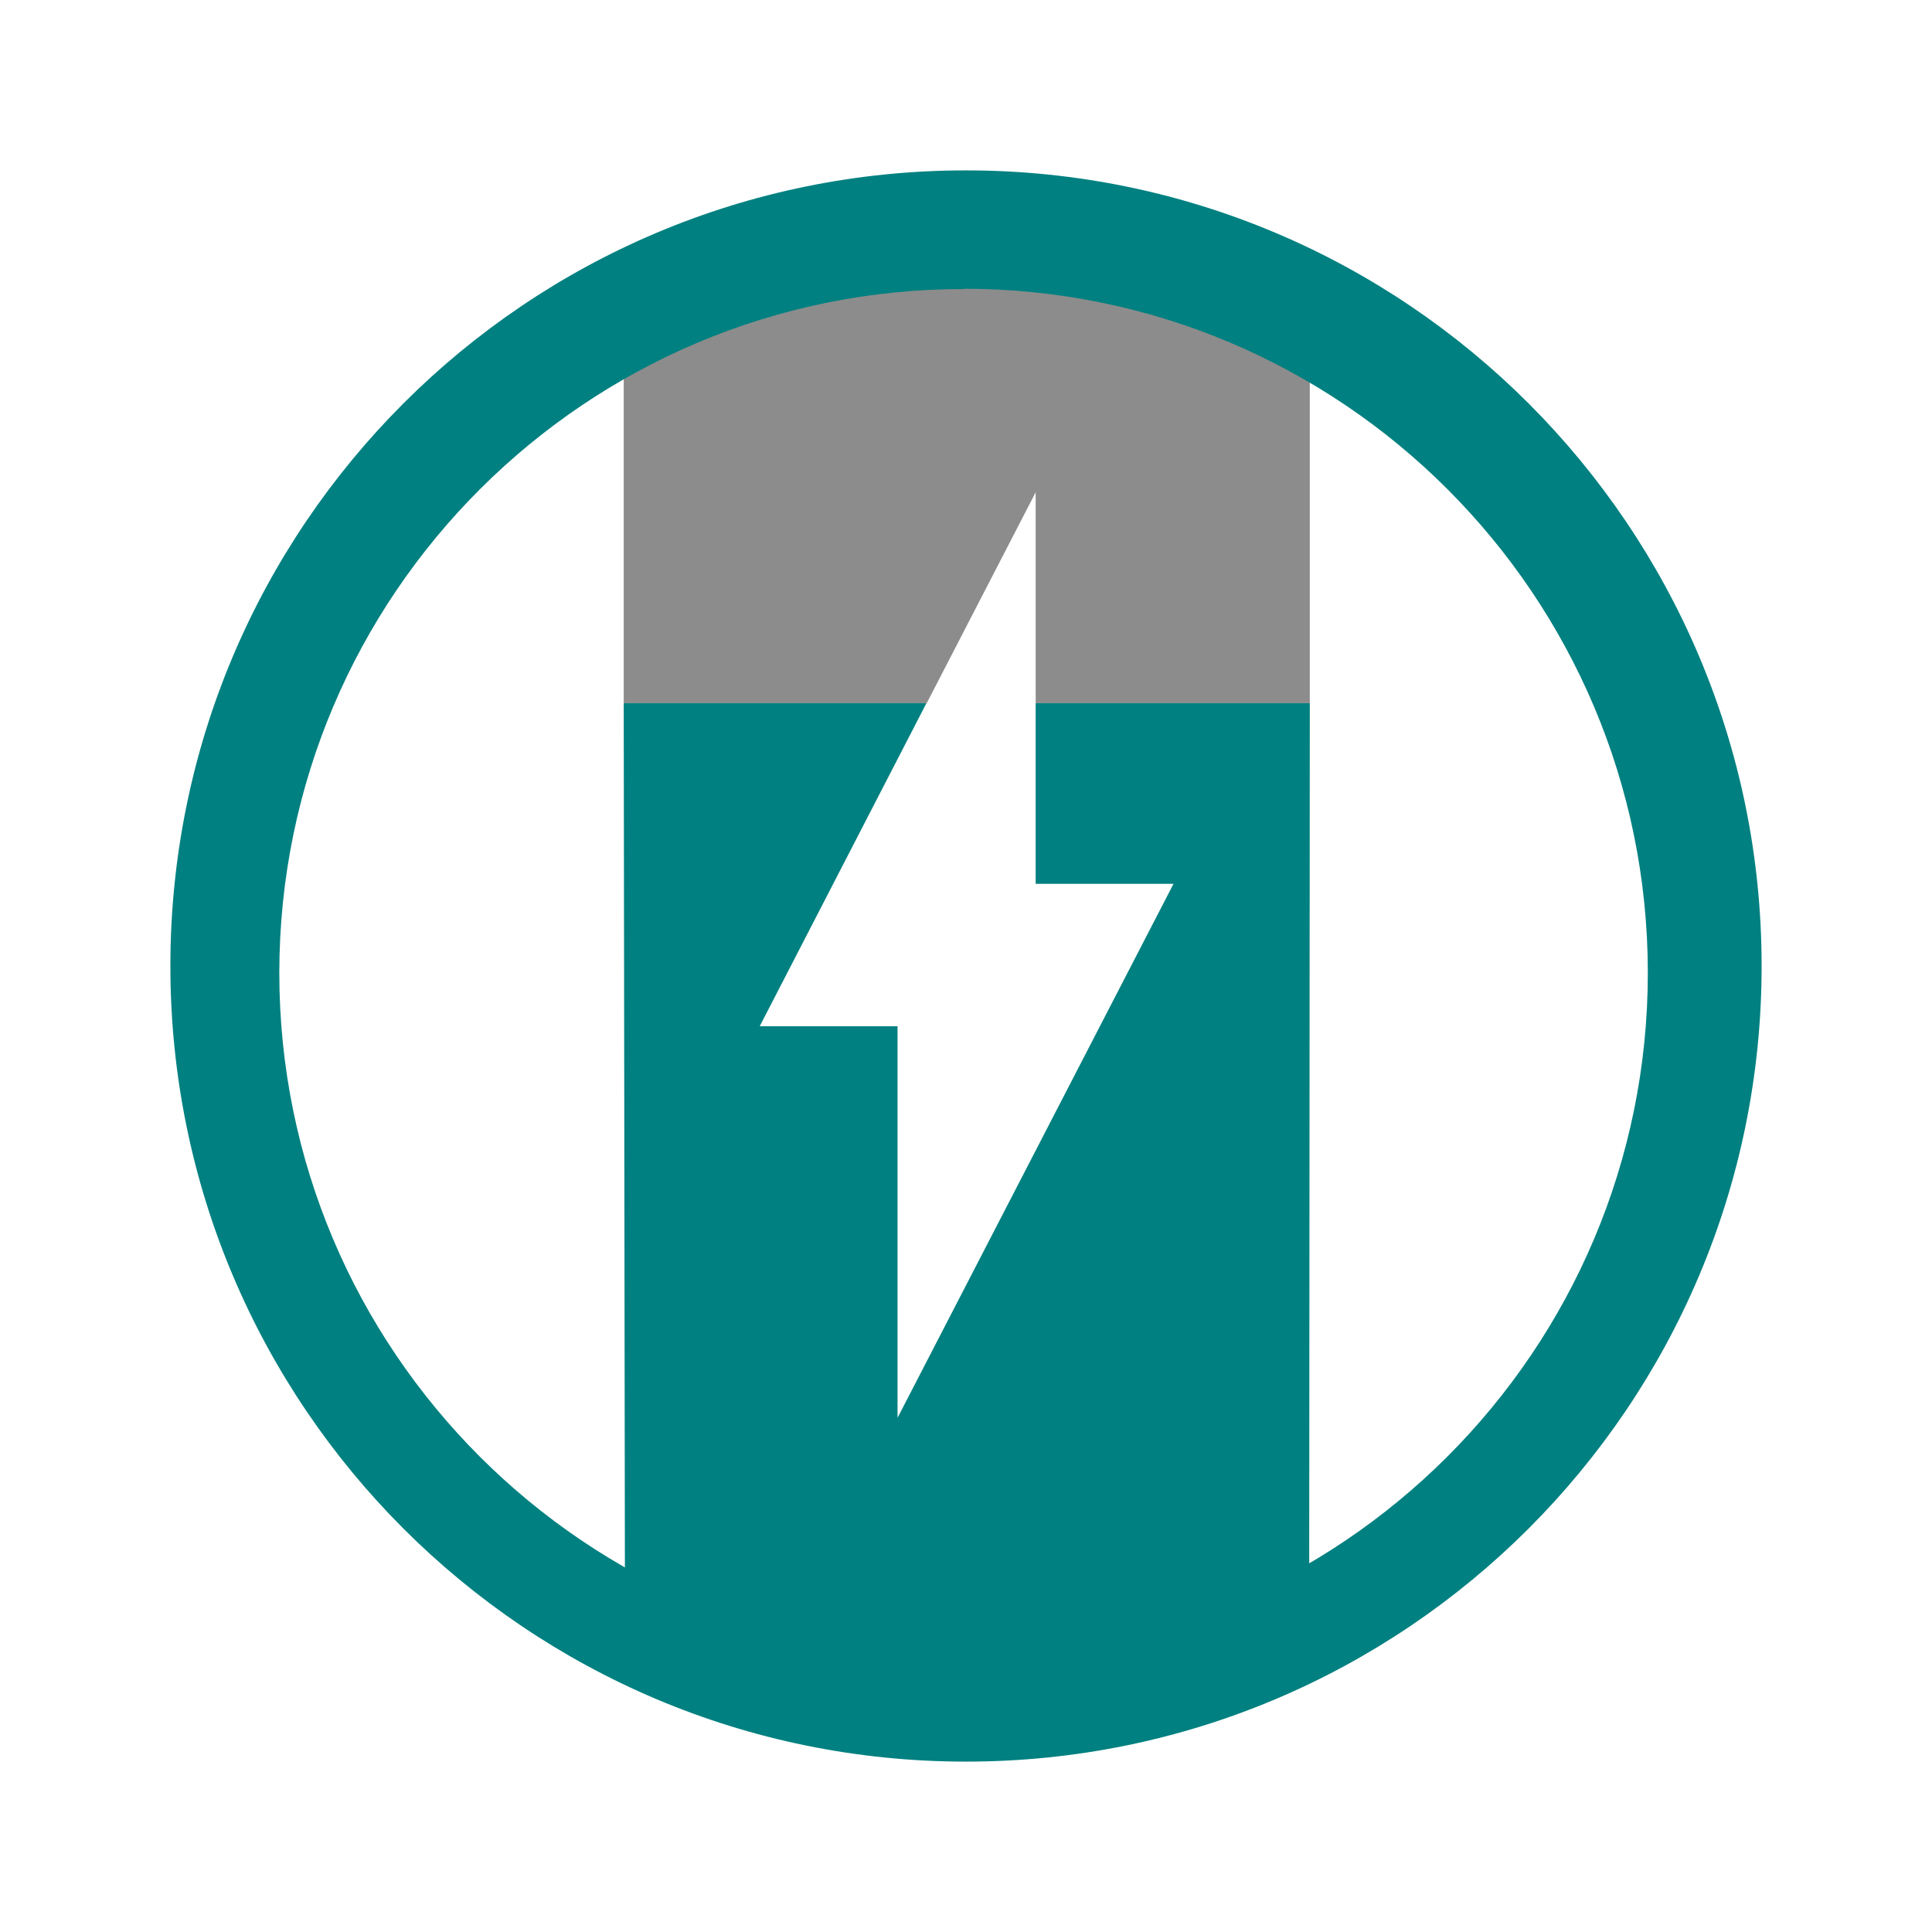
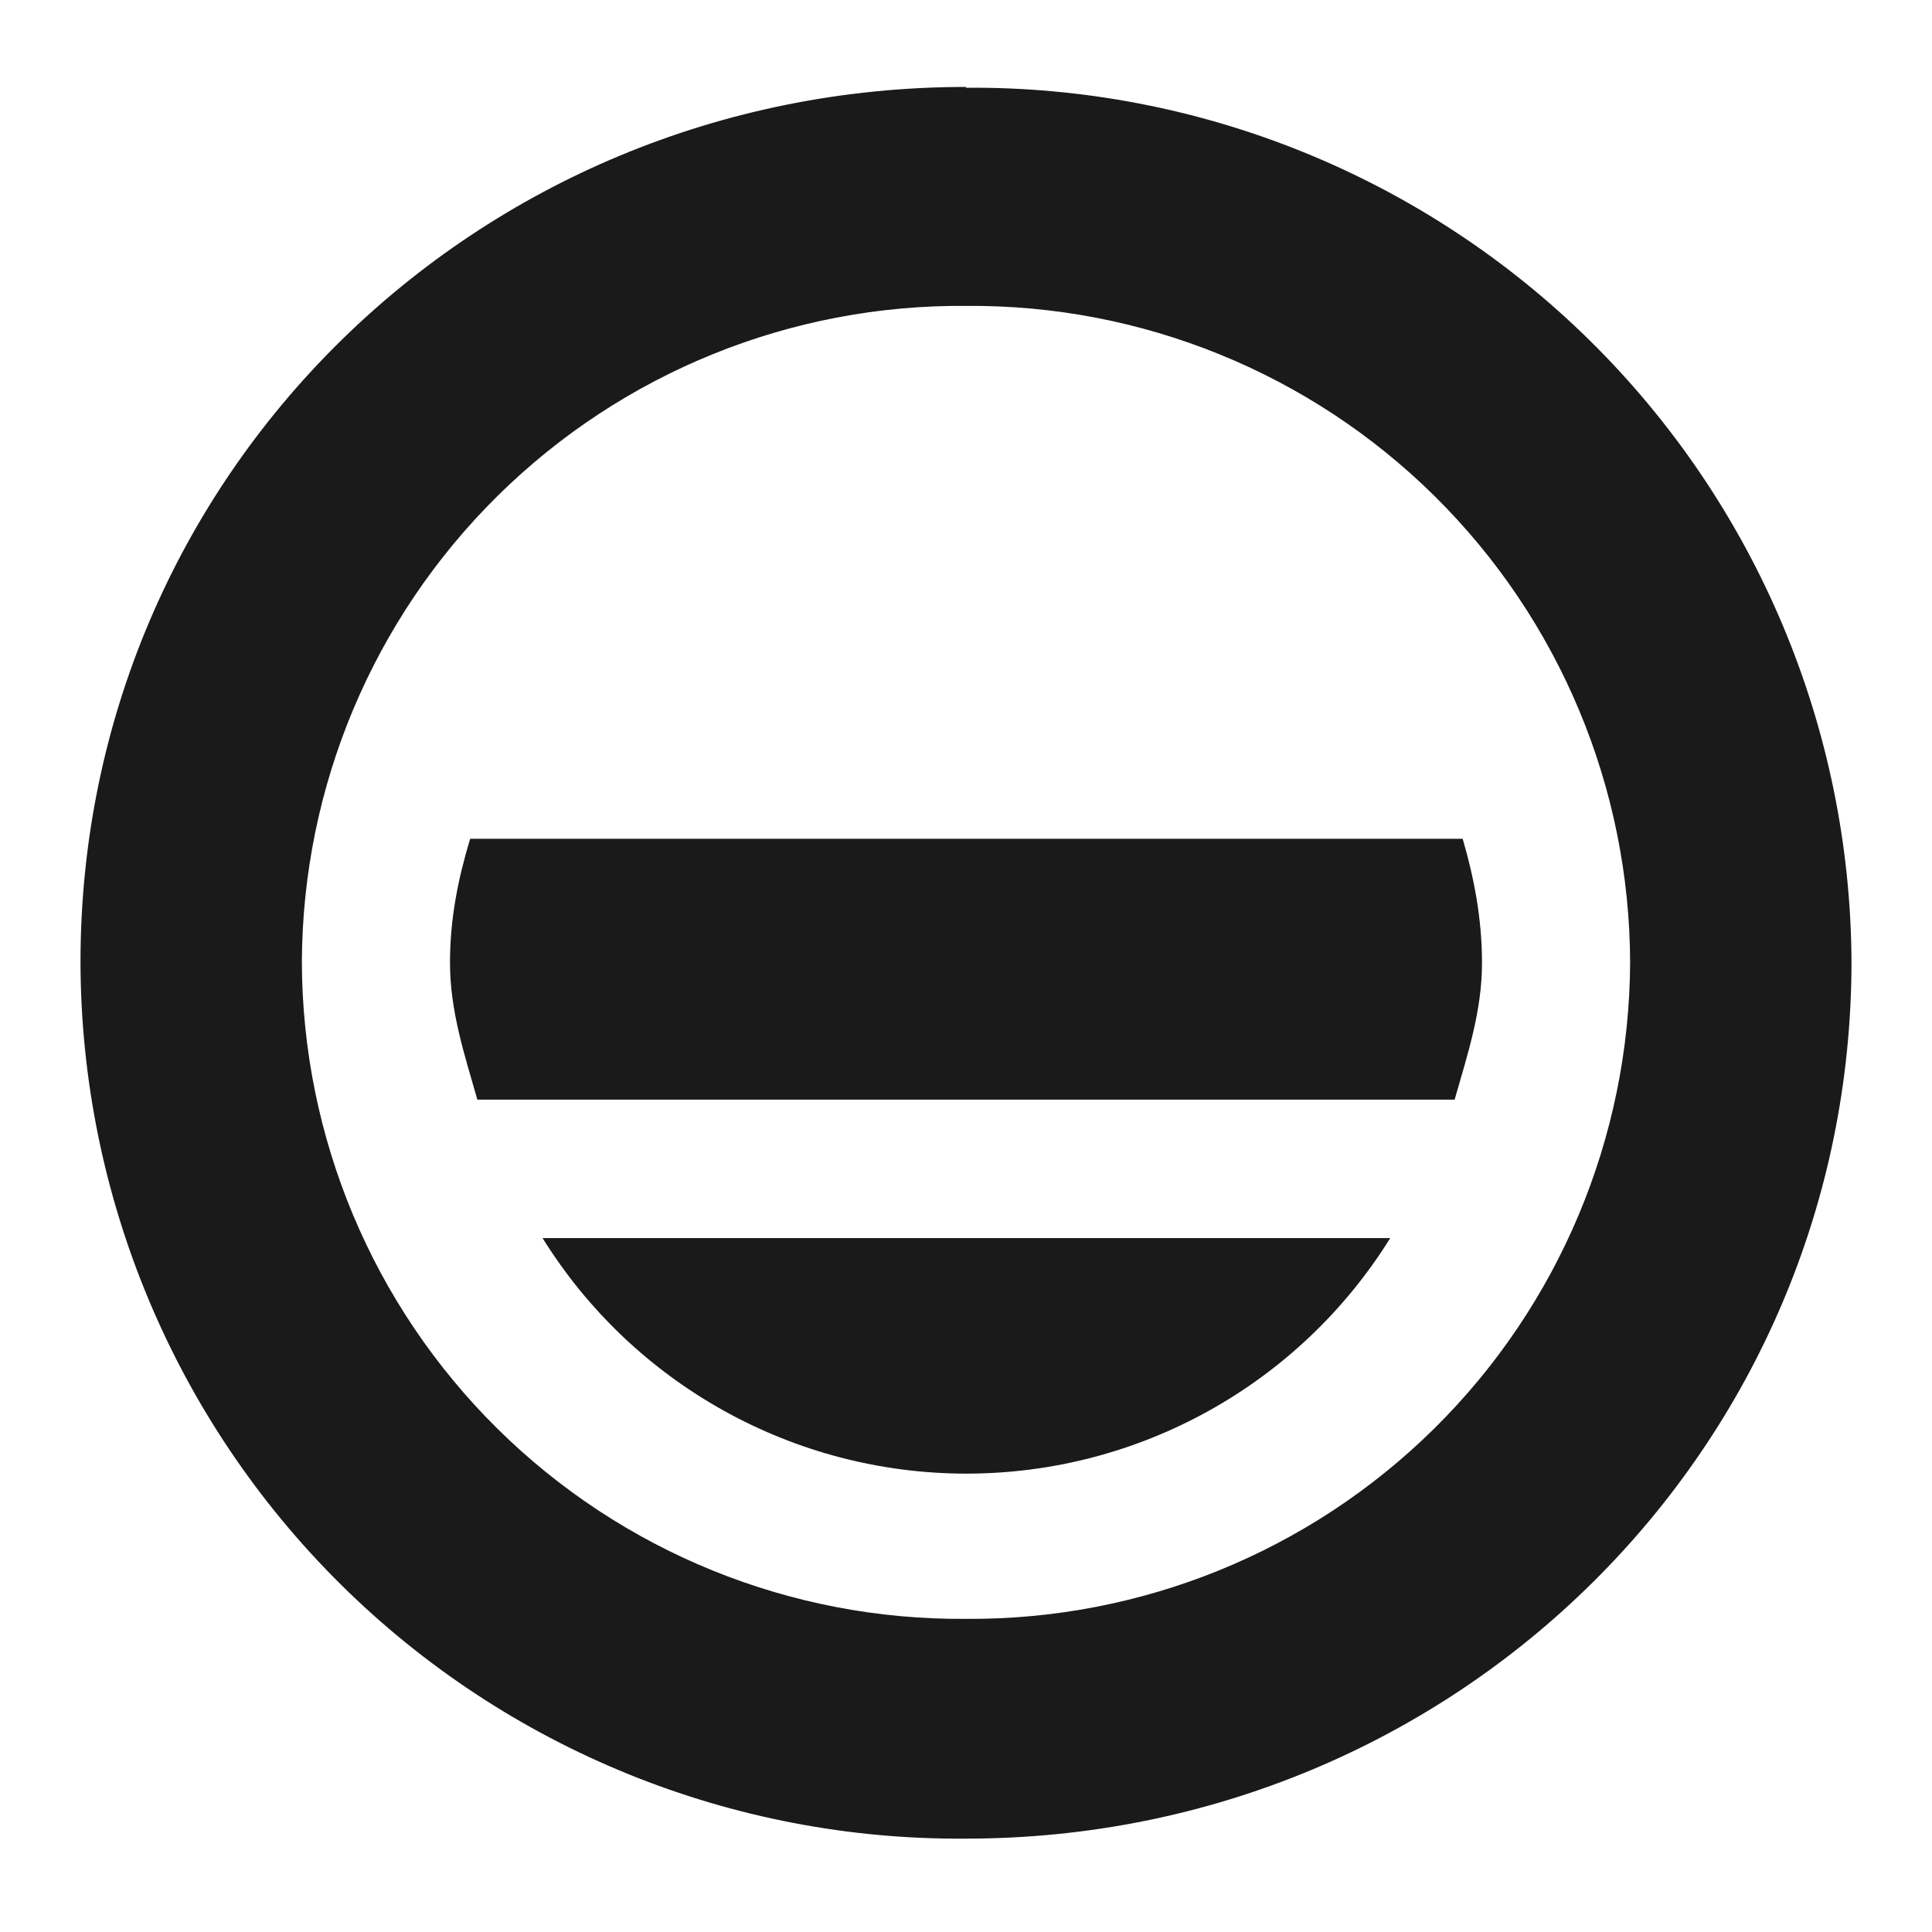
- <svg xmlns="http://www.w3.org/2000/svg" width="24" height="24" viewBox="0 0 6.35 6.35">
-   <path d="M2.05 2.311l.004 2.924c.752.543 1.617.378 2.249-.008l.002-2.916h-.901v.594h.453L2.95 4.66V3.373h-.453l.548-1.062z" fill="teal" />
-   <path d="M2.05 2.311h.996l.358-.693v.693h.901V1.16A2.53 2.53 0 0 0 3.21.864a2.35 2.35 0 0 0-1.16.29z" opacity=".5" fill="#1a1a1a" />
-   <path d="M3.175.56A2.615 2.615 0 0 0 .56 3.175 2.615 2.615 0 0 0 3.175 5.79 2.615 2.615 0 0 0 5.79 3.175 2.615 2.615 0 0 0 3.175.56zm-.007.389a2.249 2.249 0 0 1 2.248 2.248 2.249 2.249 0 0 1-2.248 2.249 2.249 2.249 0 0 1-2.25-2.249A2.249 2.249 0 0 1 3.169.95z" fill="teal" />
+ <svg xmlns="http://www.w3.org/2000/svg" width="24" height="24">
+   <path d="M12 1.08c-6.1 0-11 4.84-11 10.87a10.91 10.91 0 0 0 11 10.89c6.1 0 11-4.86 11-10.9A10.91 10.91 0 0 0 12 1.09zm0 2.72a8.18 8.18 0 0 1 8.25 8.16A8.19 8.19 0 0 1 12 20.11a8.18 8.18 0 0 1-8.25-8.16A8.18 8.18 0 0 1 12 3.8zm-6.16 6.62c-.15.5-.25.99-.25 1.54 0 .6.18 1.14.34 1.7h12.14c.16-.56.34-1.1.34-1.7 0-.55-.1-1.06-.24-1.54H5.83zm.9 4.96a6.2 6.2 0 0 0 10.53 0z" fill="#1a1a1a" />
</svg>
